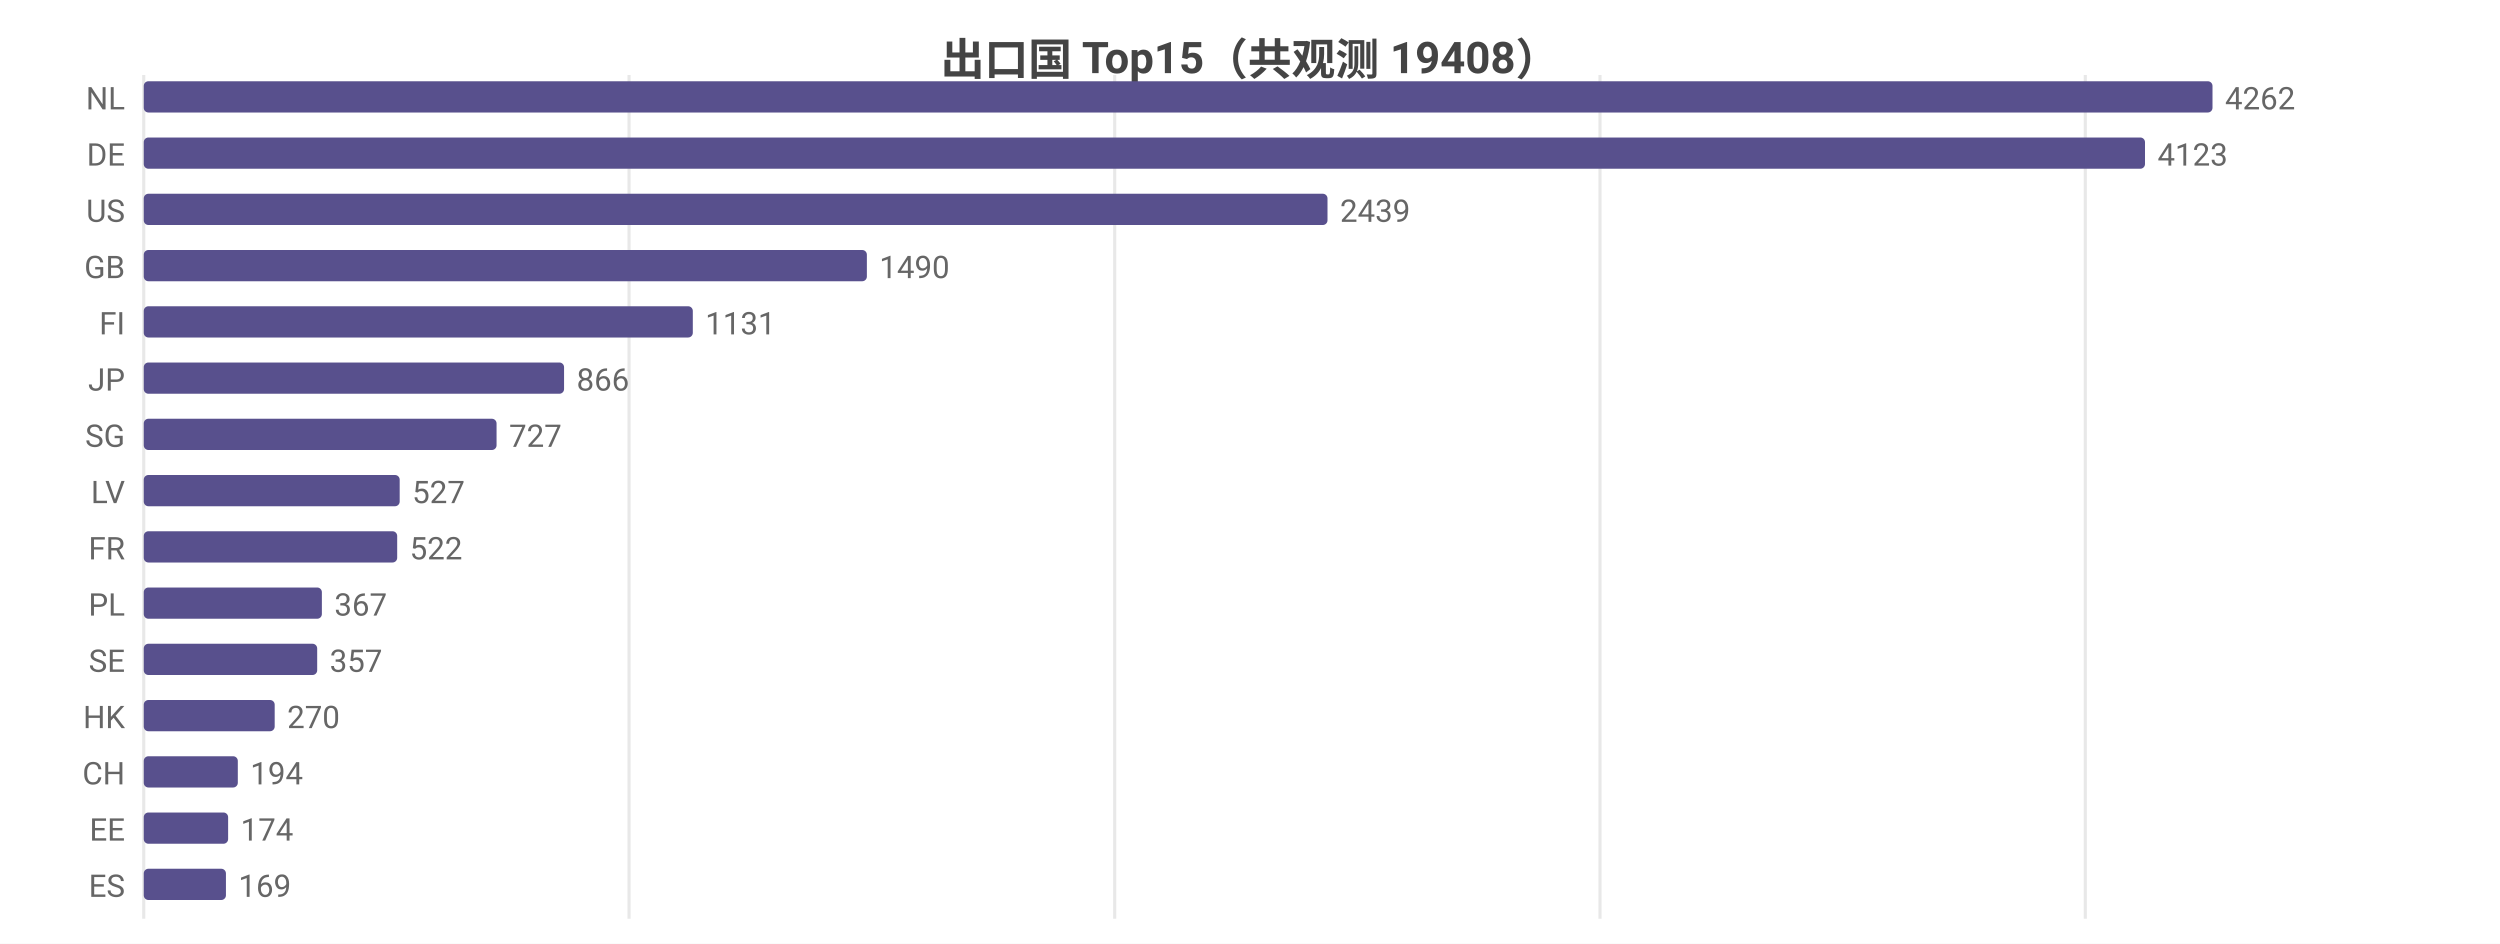
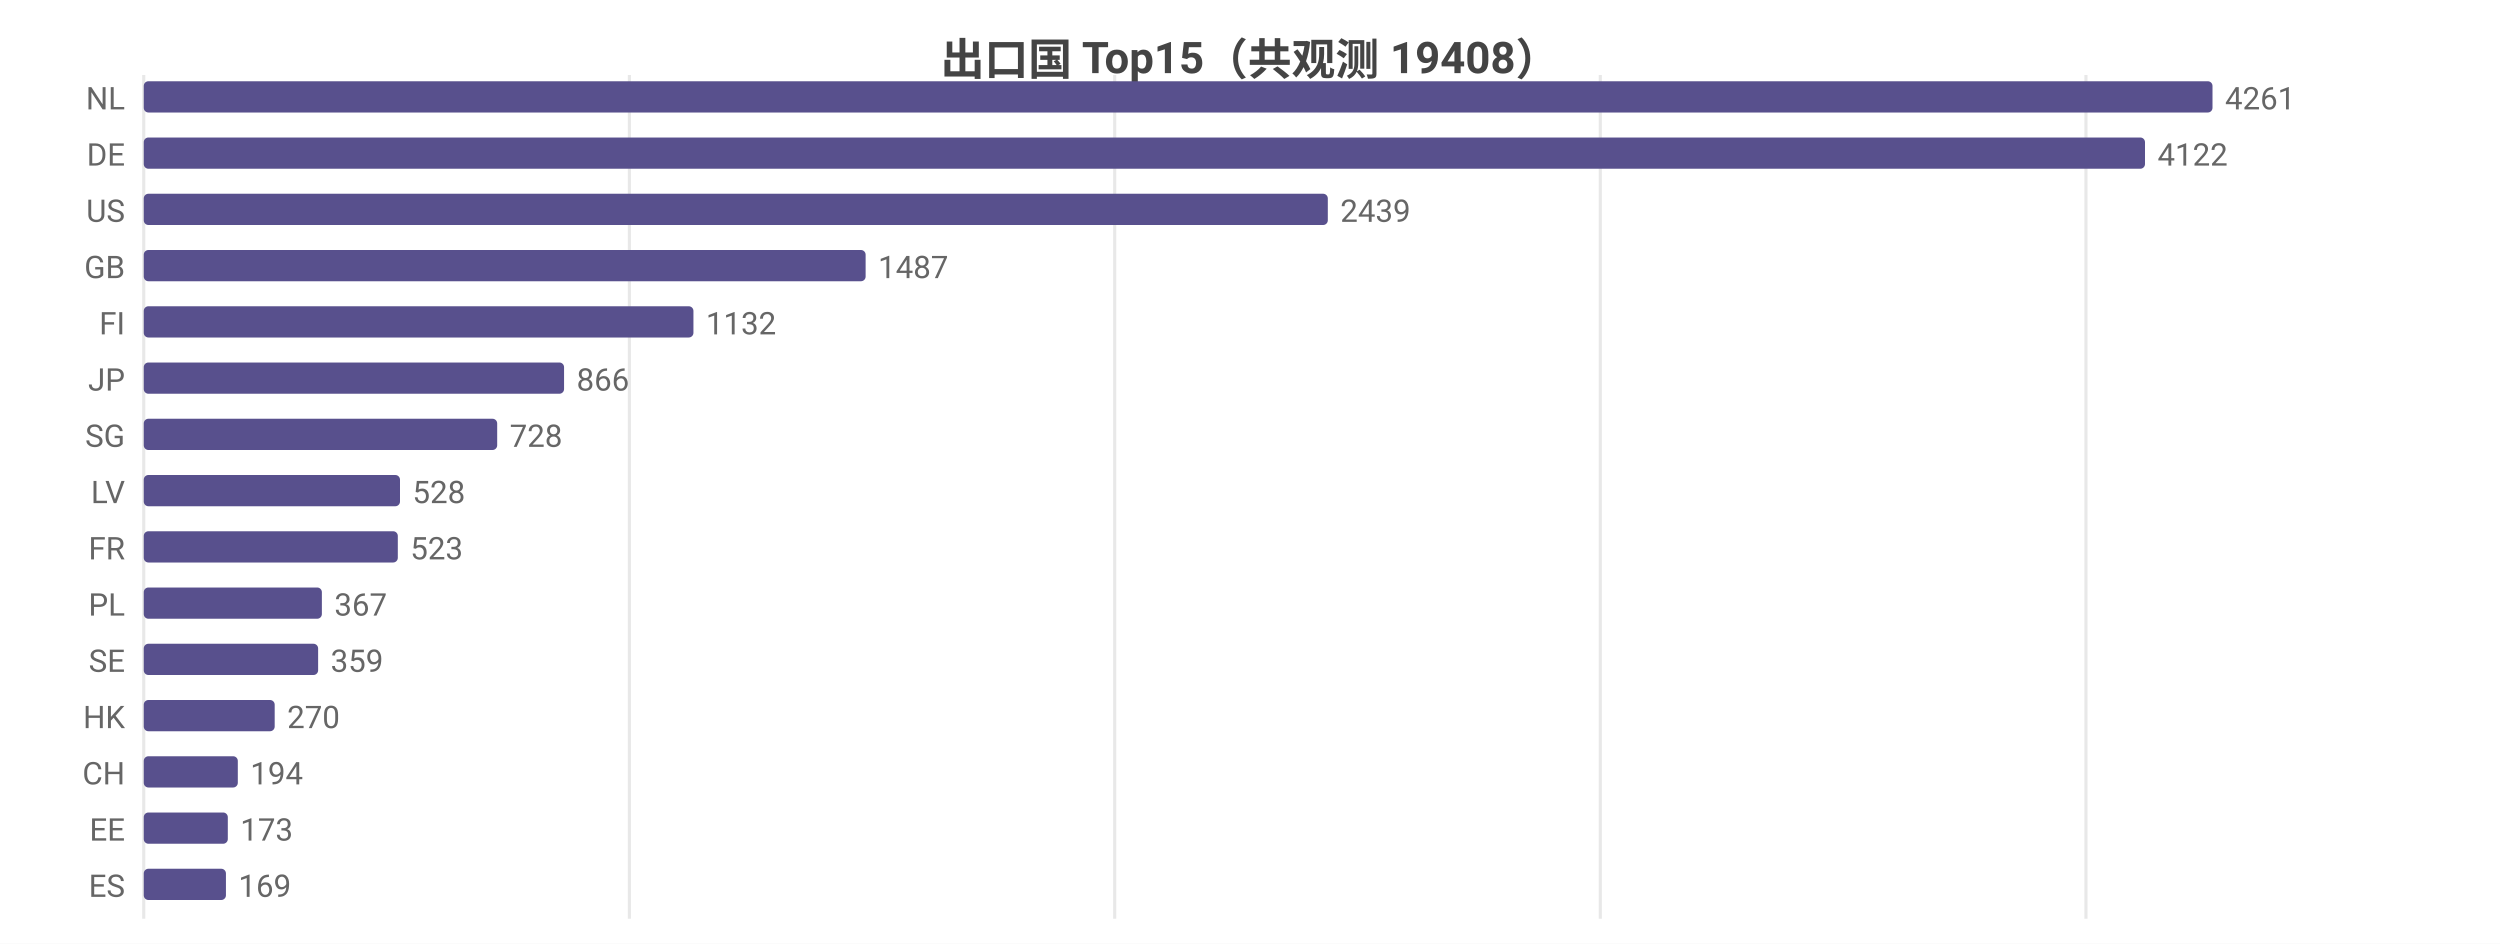
<svg xmlns="http://www.w3.org/2000/svg" width="800" height="302" viewBox="0 0 800 302">
  <rect width="800" height="302" fill="#ffffff" />
  <style>text{font-family:system-ui,-apple-system,'Segoe UI',Roboto,'PingFang SC','Microsoft YaHei','Noto Sans CJK SC',sans-serif}.g{stroke:#e8e8e8;stroke-width:1}.a{stroke:#999;stroke-width:1}.t{font-size:10px;fill:#666}.m{font-size:10px;text-anchor:middle;fill:#666}.e{font-size:10px;text-anchor:end;fill:#666}.l{font-size:11px;fill:#333}.tt{font-size:14px;font-weight:600;text-anchor:middle;fill:#444}.em{font-size:13px;text-anchor:middle;fill:#999}</style>
  <text class="tt" x="400.0" y="24">出口国 Top15（共观测 19408）</text>
  <line class="g" x1="46" y1="24" x2="46" y2="294" />
-   <line class="g" x1="201.3" y1="24" x2="201.3" y2="294" />
+   <line class="g" x1="201.4" y1="24" x2="201.4" y2="294" />
  <line class="g" x1="356.7" y1="24" x2="356.7" y2="294" />
-   <line class="g" x1="512.0" y1="24" x2="512.0" y2="294" />
-   <line class="g" x1="667.3" y1="24" x2="667.3" y2="294" />
+   <line class="g" x1="512.1" y1="24" x2="512.1" y2="294" />
+   <line class="g" x1="667.5" y1="24" x2="667.5" y2="294" />
  <text class="e" x="40" y="35">NL</text>
  <rect x="46" y="26" width="662" height="10" fill="#58508d" rx="1.5" />
-   <text class="t" x="712" y="35">4262</text>
+   <text class="t" x="712" y="35">4261</text>
  <text class="e" x="40" y="53">DE</text>
  <rect x="46" y="44" width="640.4" height="10" fill="#58508d" rx="1.5" />
-   <text class="t" x="690.4" y="53">4123</text>
+   <text class="t" x="690.4" y="53">4122</text>
  <text class="e" x="40" y="71">US</text>
-   <rect x="46" y="62" width="378.8" height="10" fill="#58508d" rx="1.5" />
-   <text class="t" x="428.8" y="71">2439</text>
+   <rect x="46" y="62" width="378.9" height="10" fill="#58508d" rx="1.5" />
+   <text class="t" x="428.9" y="71">2439</text>
  <text class="e" x="40" y="89">GB</text>
-   <rect x="46" y="80" width="231.4" height="10" fill="#58508d" rx="1.5" />
-   <text class="t" x="281.4" y="89">1490</text>
+   <rect x="46" y="80" width="231.0" height="10" fill="#58508d" rx="1.5" />
+   <text class="t" x="281.0" y="89">1487</text>
  <text class="e" x="40" y="107">FI</text>
-   <rect x="46" y="98" width="175.7" height="10" fill="#58508d" rx="1.5" />
-   <text class="t" x="225.7" y="107">1131</text>
+   <rect x="46" y="98" width="175.9" height="10" fill="#58508d" rx="1.5" />
+   <text class="t" x="225.9" y="107">1132</text>
  <text class="e" x="40" y="125">JP</text>
  <rect x="46" y="116" width="134.5" height="10" fill="#58508d" rx="1.5" />
  <text class="t" x="184.5" y="125">866</text>
  <text class="e" x="40" y="143">SG</text>
-   <rect x="46" y="134" width="112.9" height="10" fill="#58508d" rx="1.5" />
-   <text class="t" x="162.9" y="143">727</text>
+   <rect x="46" y="134" width="113.1" height="10" fill="#58508d" rx="1.5" />
+   <text class="t" x="163.1" y="143">728</text>
  <text class="e" x="40" y="161">LV</text>
-   <rect x="46" y="152" width="81.9" height="10" fill="#58508d" rx="1.5" />
-   <text class="t" x="131.9" y="161">527</text>
+   <rect x="46" y="152" width="82.0" height="10" fill="#58508d" rx="1.5" />
+   <text class="t" x="132.0" y="161">528</text>
  <text class="e" x="40" y="179">FR</text>
-   <rect x="46" y="170" width="81.1" height="10" fill="#58508d" rx="1.5" />
-   <text class="t" x="131.1" y="179">522</text>
+   <rect x="46" y="170" width="81.3" height="10" fill="#58508d" rx="1.5" />
+   <text class="t" x="131.3" y="179">523</text>
  <text class="e" x="40" y="197">PL</text>
  <rect x="46" y="188" width="57.0" height="10" fill="#58508d" rx="1.5" />
  <text class="t" x="107.0" y="197">367</text>
  <text class="e" x="40" y="215">SE</text>
-   <rect x="46" y="206" width="55.5" height="10" fill="#58508d" rx="1.5" />
-   <text class="t" x="105.5" y="215">357</text>
+   <rect x="46" y="206" width="55.8" height="10" fill="#58508d" rx="1.5" />
+   <text class="t" x="105.8" y="215">359</text>
  <text class="e" x="40" y="233">HK</text>
  <rect x="46" y="224" width="41.9" height="10" fill="#58508d" rx="1.5" />
  <text class="t" x="91.9" y="233">270</text>
  <text class="e" x="40" y="251">CH</text>
  <rect x="46" y="242" width="30.1" height="10" fill="#58508d" rx="1.5" />
  <text class="t" x="80.1" y="251">194</text>
  <text class="e" x="40" y="269">EE</text>
-   <rect x="46" y="260" width="27.0" height="10" fill="#58508d" rx="1.5" />
-   <text class="t" x="77.0" y="269">174</text>
+   <rect x="46" y="260" width="26.9" height="10" fill="#58508d" rx="1.5" />
+   <text class="t" x="76.9" y="269">173</text>
  <text class="e" x="40" y="287">ES</text>
  <rect x="46" y="278" width="26.3" height="10" fill="#58508d" rx="1.5" />
  <text class="t" x="76.3" y="287">169</text>
</svg>
